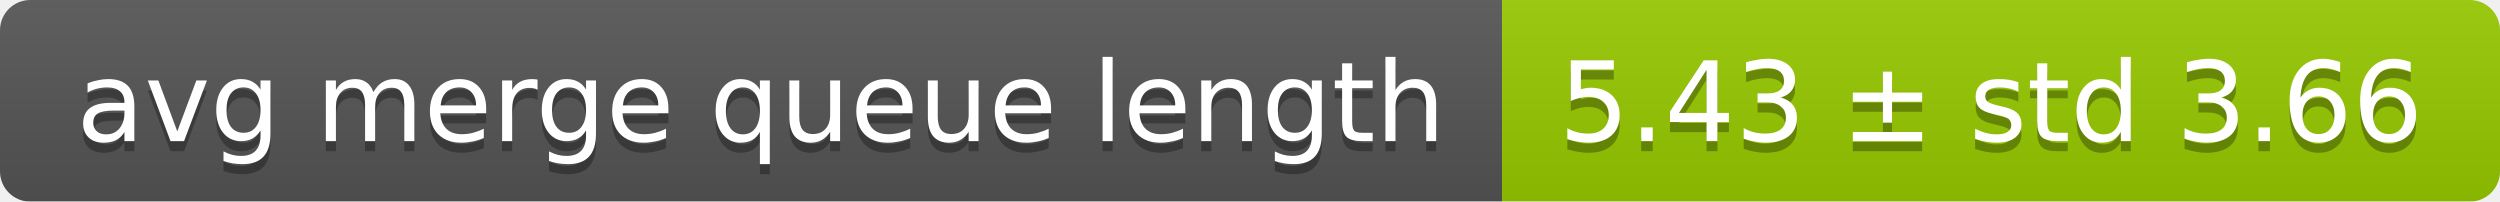
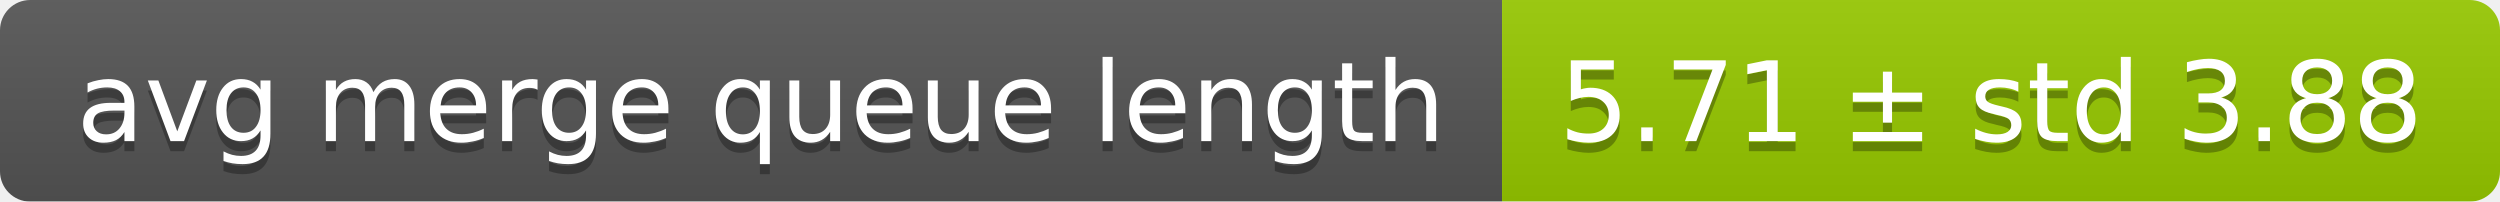
<svg xmlns="http://www.w3.org/2000/svg" width="248" height="20">
  <linearGradient id="smooth" x2="0" y2="100%">
    <stop offset="0" stop-color="#bbb" stop-opacity=".1" />
    <stop offset="1" stop-opacity=".1" />
  </linearGradient>
  <mask id="round">
    <rect width="248" height="20" rx="3" fill="#fff" />
  </mask>
  <g mask="url(#round)">
    <rect width="149" height="20" fill="#555" />
    <rect x="149" width="99" height="20" fill="#97ca00" />
    <rect width="248" height="20" fill="url(#smooth)" />
  </g>
  <g fill="#fff" text-anchor="middle" font-family="DejaVu Sans,Verdana,Geneva,sans-serif" font-size="11">
    <text x="75.5" y="15" fill="#010101" fill-opacity=".3">avg merge queue length</text>
    <text x="75.5" y="14">avg merge queue length</text>
-     <text x="197.5" y="15" fill="#010101" fill-opacity=".3">5.43 ± std 3.66</text>
-     <text x="197.5" y="14">5.43 ± std 3.66</text>
+     <text x="197.5" y="15" fill="#010101" fill-opacity=".3">5.71 ± std 3.88</text>
+     <text x="197.5" y="14">5.71 ± std 3.88</text>
  </g>
</svg>
